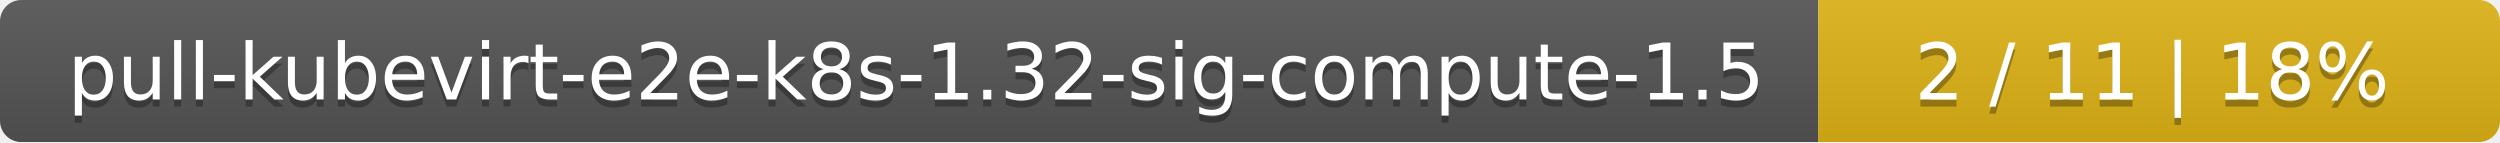
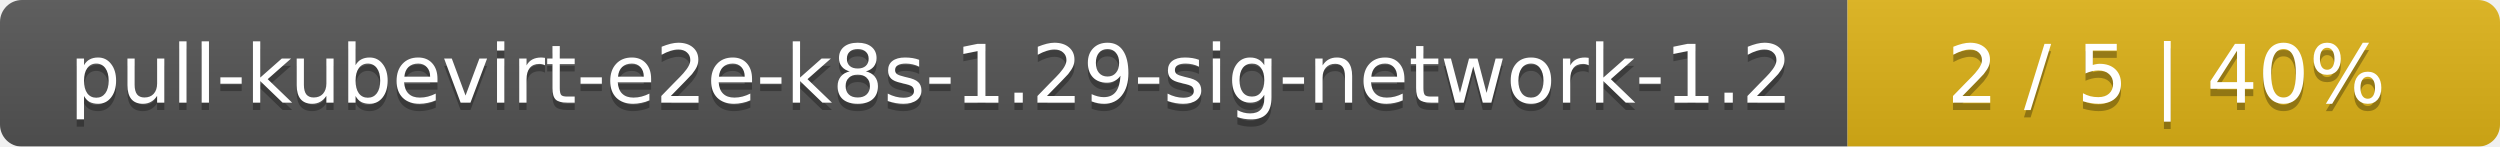
- <svg xmlns="http://www.w3.org/2000/svg" width="352" height="20">
+ <svg xmlns="http://www.w3.org/2000/svg" width="341" height="20">
  <linearGradient id="smooth" x2="0" y2="100%">
    <stop offset="0" stop-color="#bbb" stop-opacity=".1" />
    <stop offset="1" stop-opacity=".1" />
  </linearGradient>
  <mask id="round">
-     <rect width="352" height="20" rx="3" fill="#fff" />
+     <rect width="341" height="20" rx="3" fill="#fff" />
  </mask>
  <g mask="url(#round)">
-     <rect width="256" height="20" fill="#555" />
-     <rect x="256" width="96" height="20" fill="#dfb317" />
-     <rect width="352" height="20" fill="url(#smooth)" />
+     <rect width="252" height="20" fill="#555" />
+     <rect x="252" width="89" height="20" fill="#dfb317" />
+     <rect width="341" height="20" fill="url(#smooth)" />
  </g>
  <g fill="#fff" text-anchor="middle" font-family="DejaVu Sans,Verdana,Geneva,sans-serif" font-size="11">
-     <text x="129" y="15" fill="#010101" fill-opacity=".3">pull-kubevirt-e2e-k8s-1.32-sig-compute-1.5</text>
-     <text x="129" y="14">pull-kubevirt-e2e-k8s-1.32-sig-compute-1.5</text>
-     <text x="303" y="15" fill="#010101" fill-opacity=".3">2 / 11    |    18%</text>
-     <text x="303" y="14">2 / 11    |    18%</text>
+     <text x="127" y="15" fill="#010101" fill-opacity=".3">pull-kubevirt-e2e-k8s-1.29-sig-network-1.2</text>
+     <text x="127" y="14">pull-kubevirt-e2e-k8s-1.29-sig-network-1.2</text>
+     <text x="295.5" y="15" fill="#010101" fill-opacity=".3">2 / 5    |    40%</text>
+     <text x="295.5" y="14">2 / 5    |    40%</text>
  </g>
</svg>
